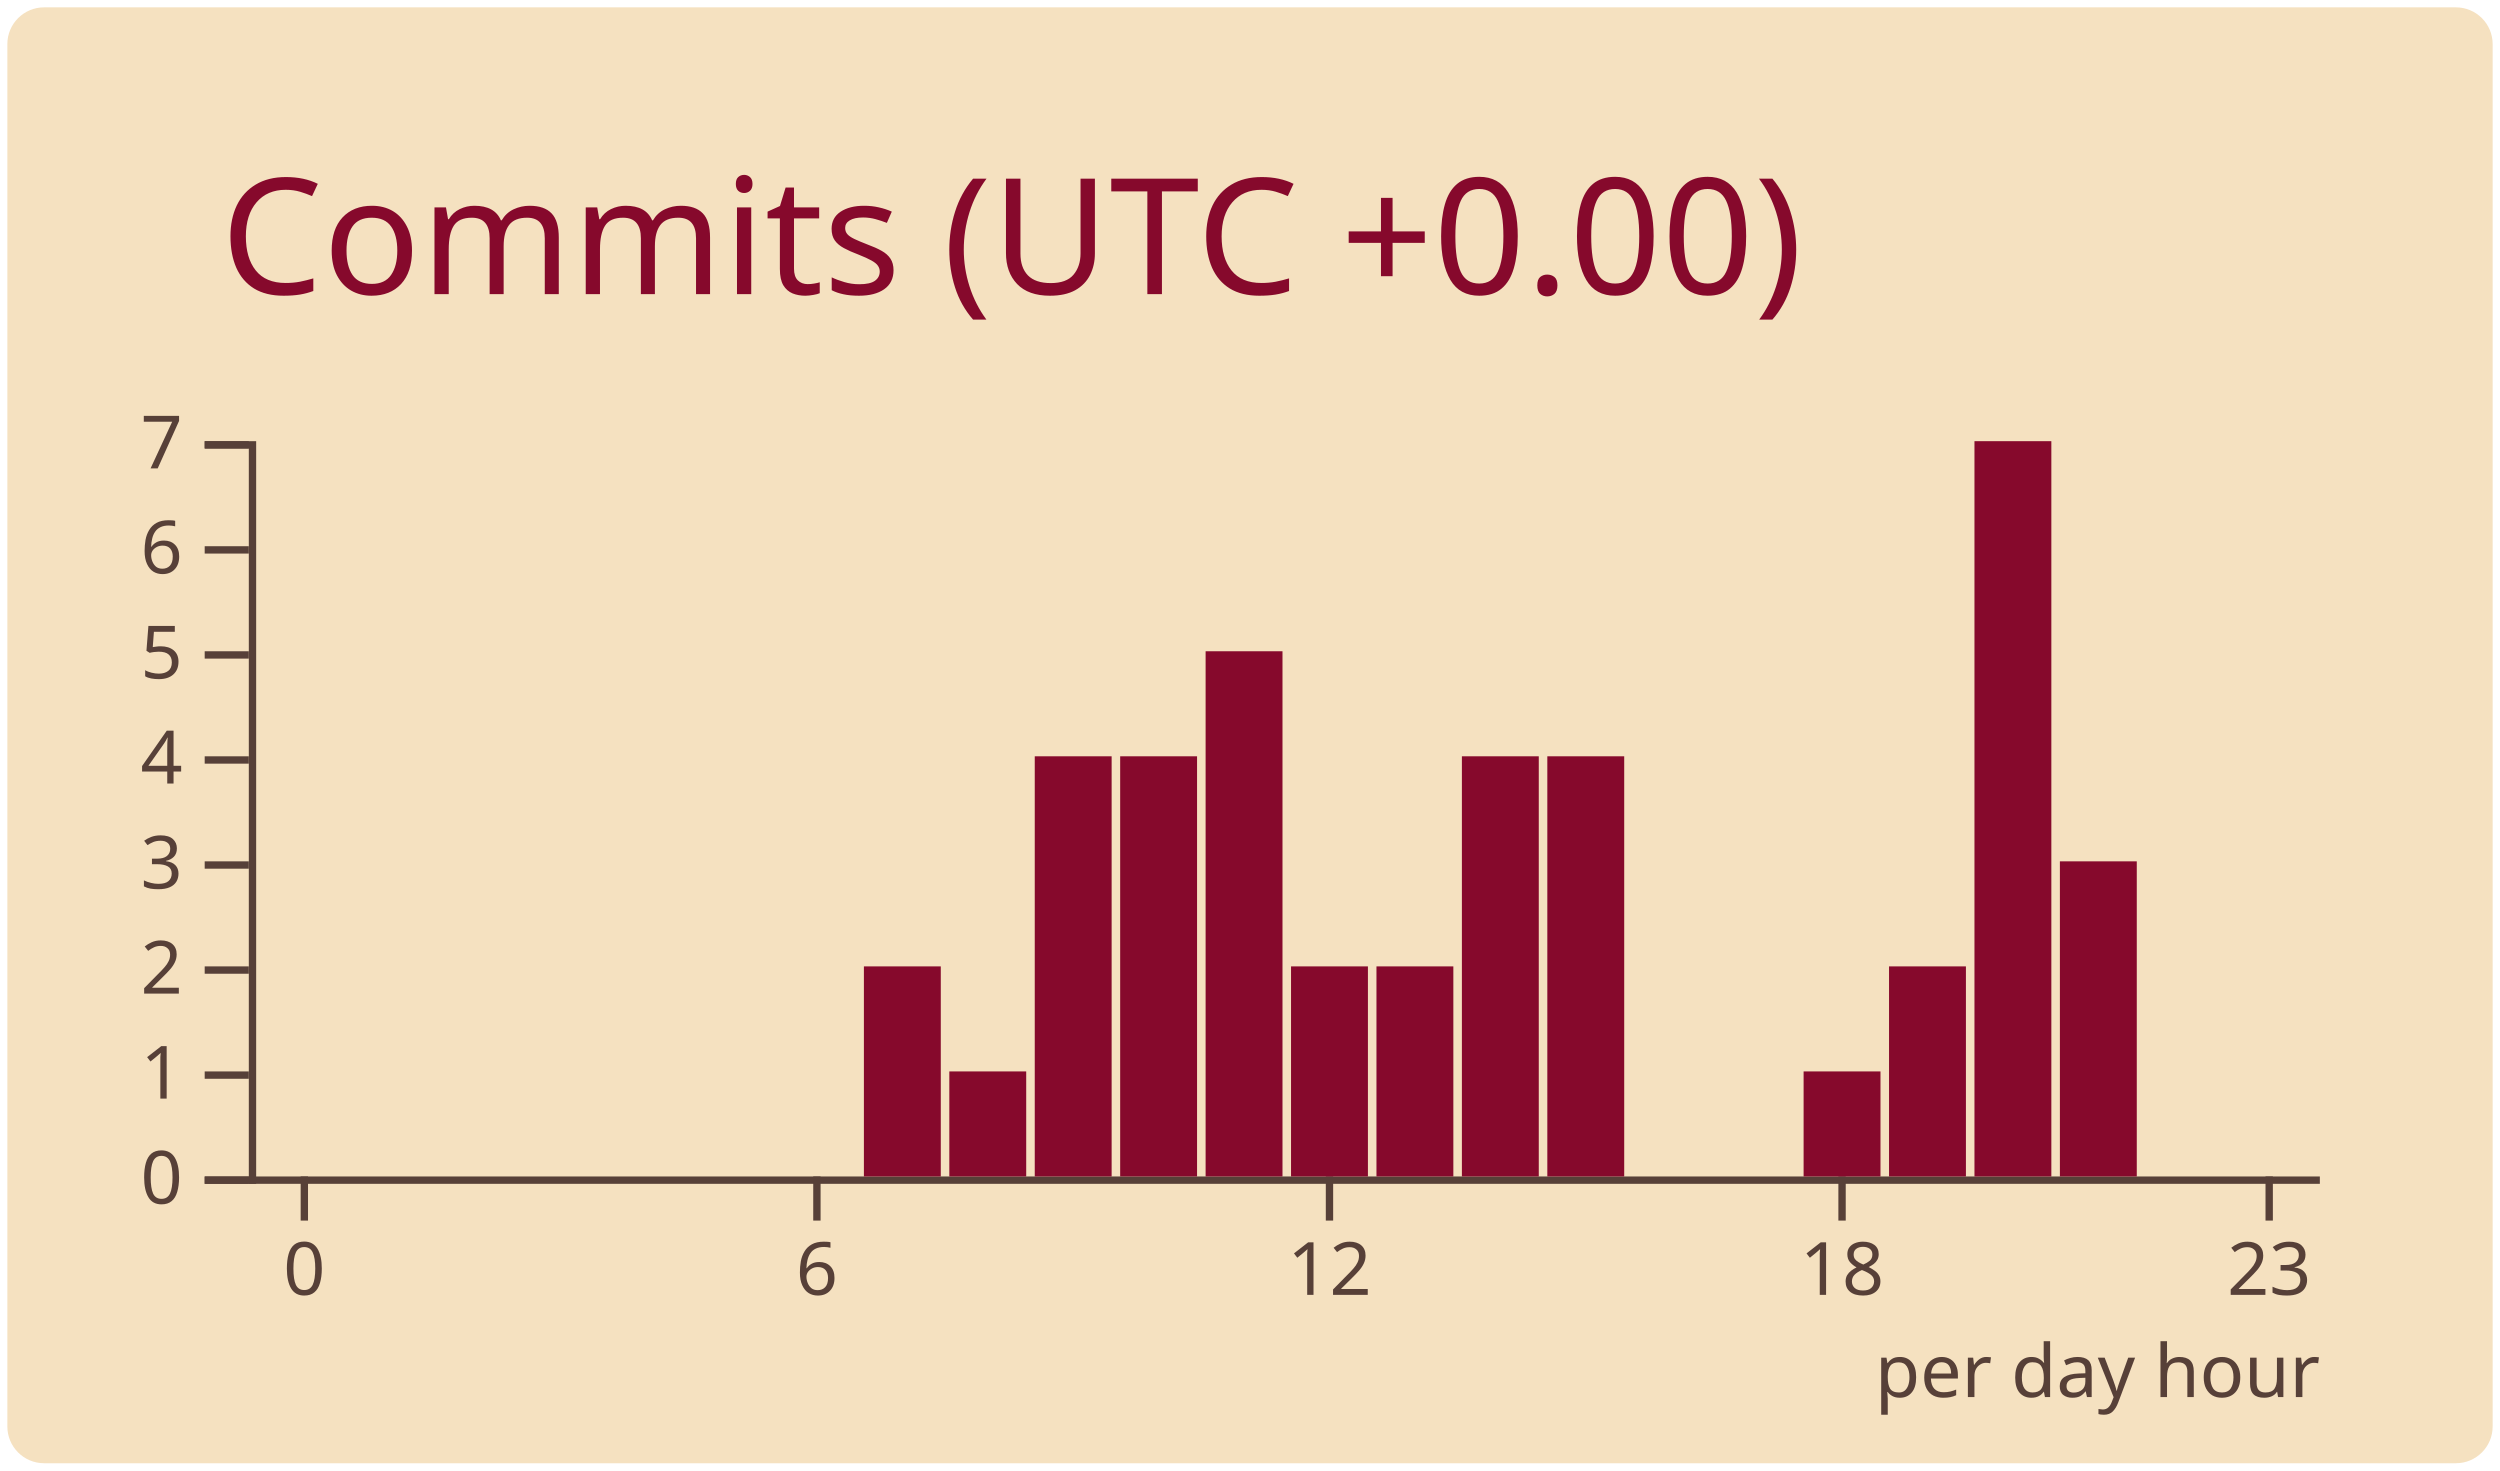
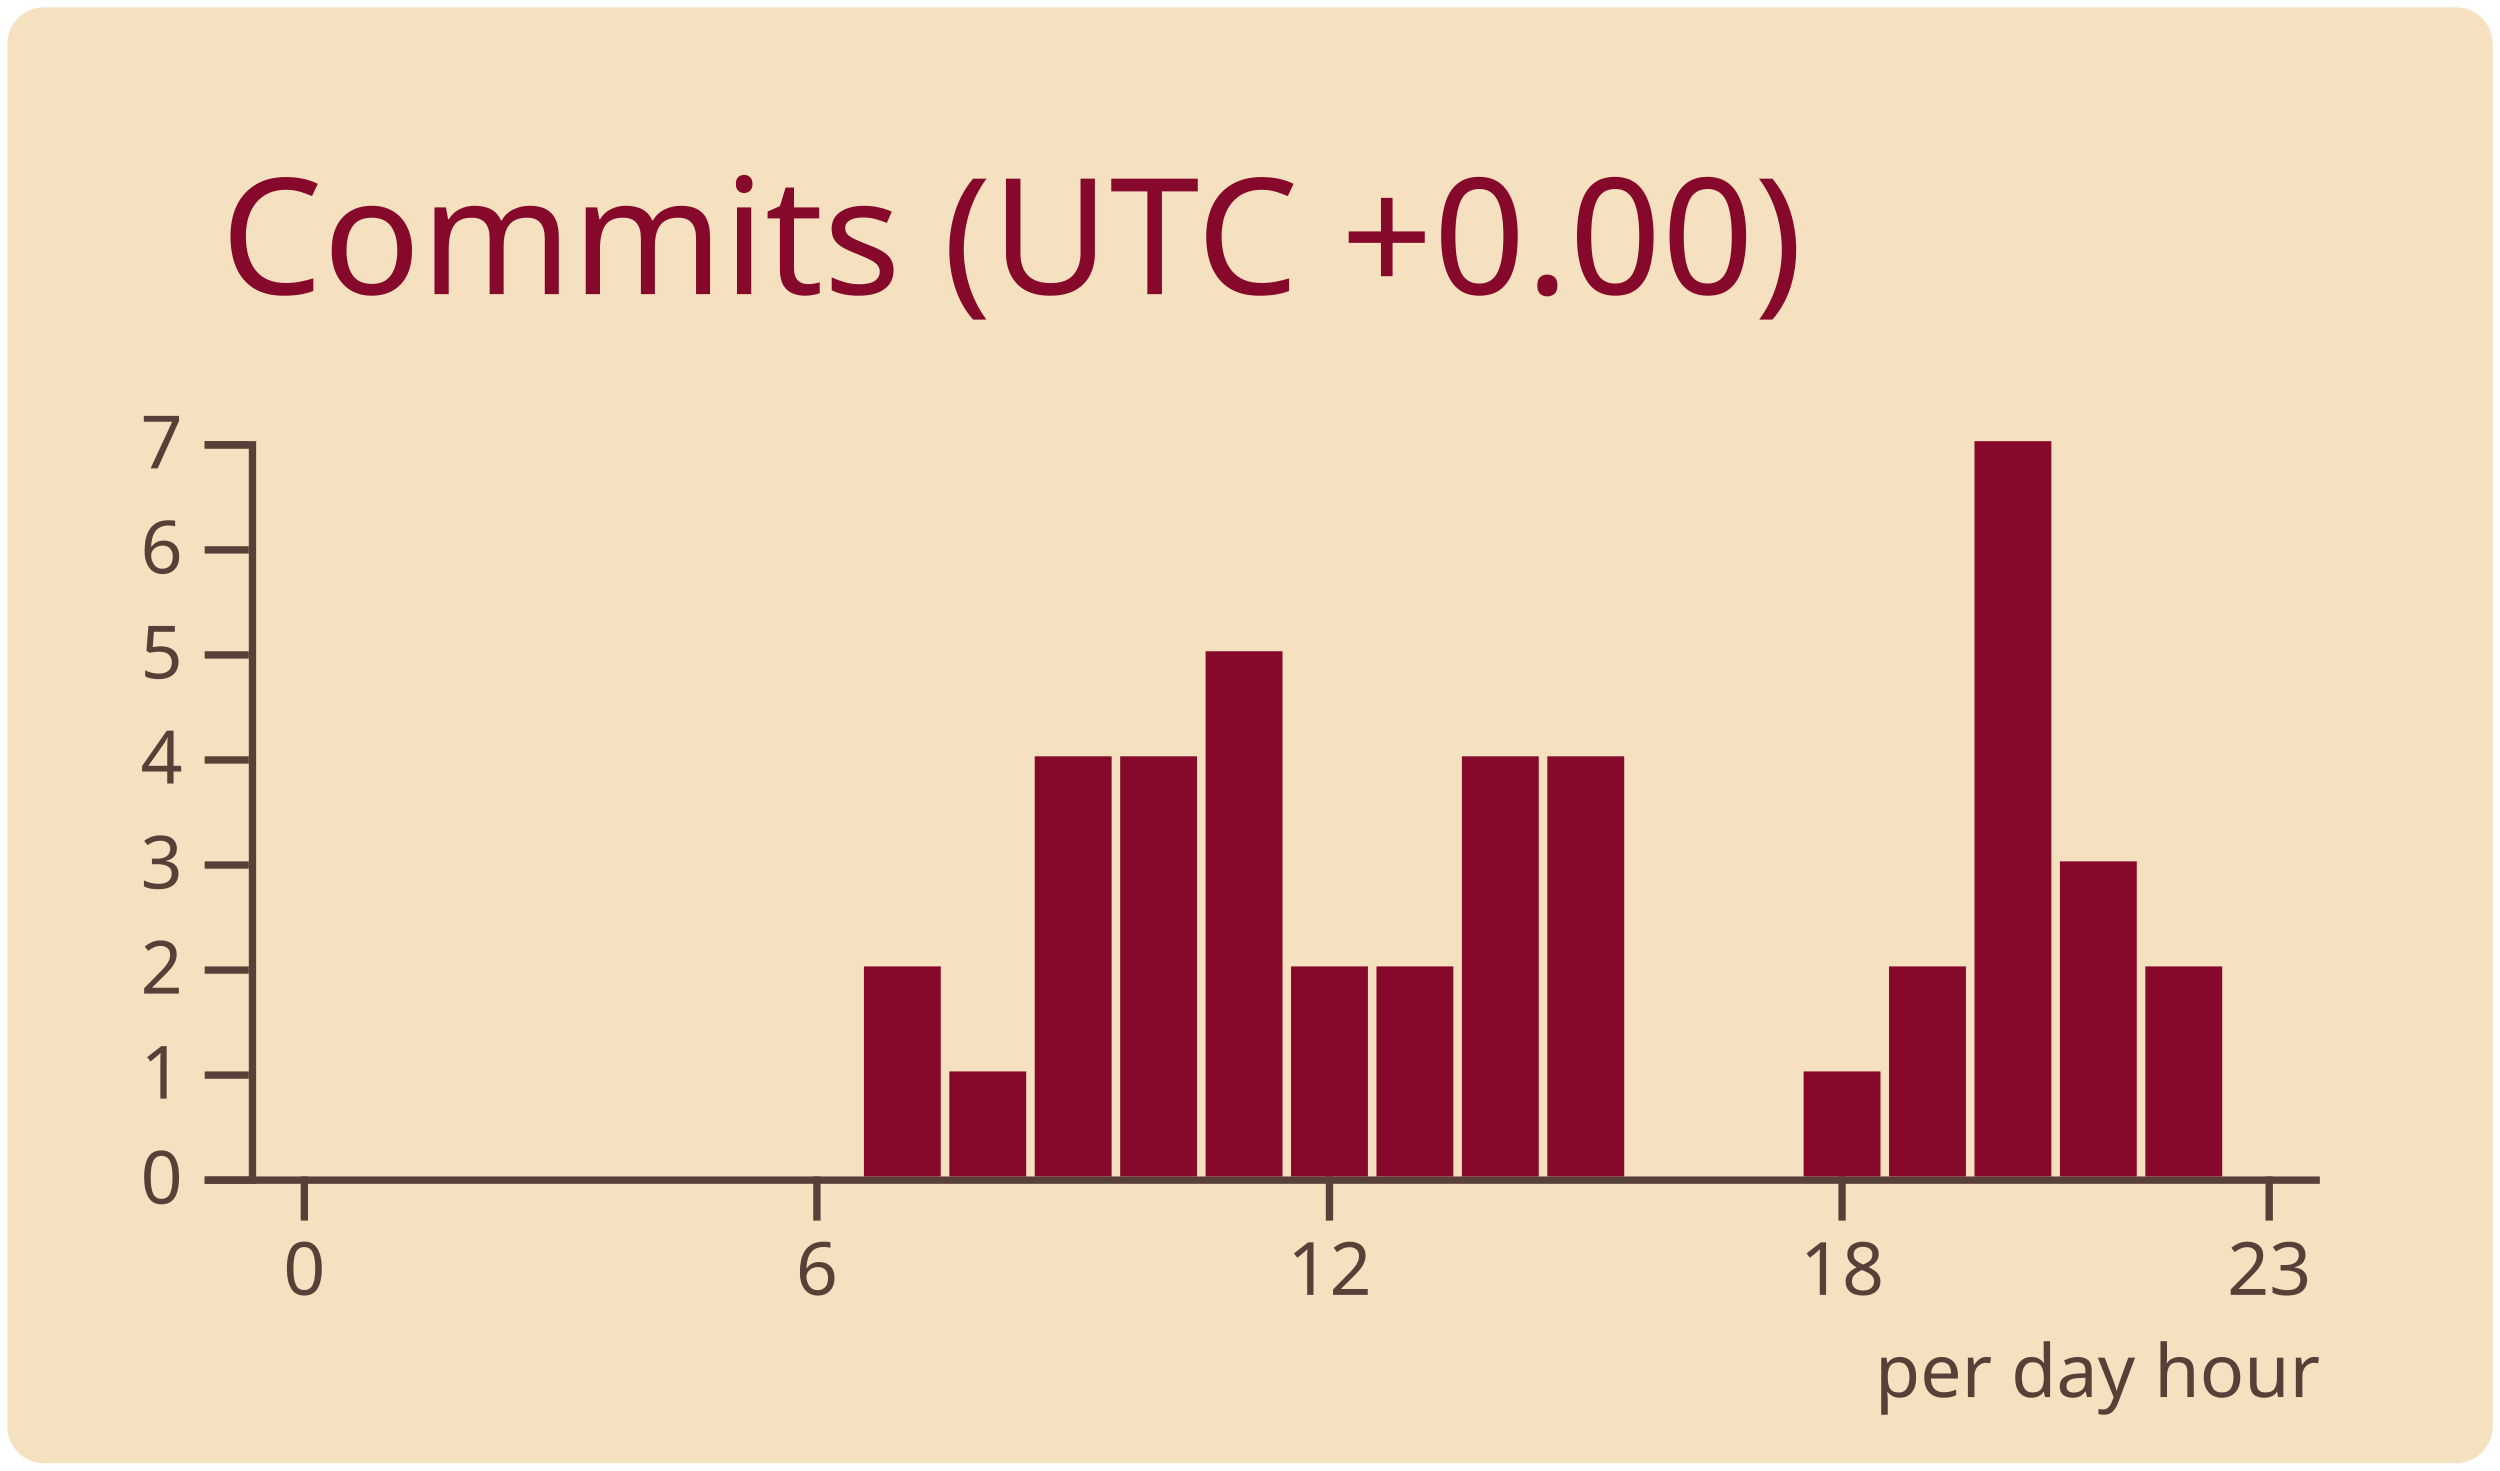
<svg xmlns="http://www.w3.org/2000/svg" width="340" height="200" viewBox="0 0 340 200">
  <style>* {
          font-family: 'Segoe UI', Ubuntu, "Helvetica Neue", Sans-Serif
        }</style>
  <rect x="1" y="1" rx="5" ry="5" height="99%" width="99.412%" stroke="#000000" stroke-width="1" fill="#f5e1c0" stroke-opacity="0" />
  <text x="30" y="40" style="font-size: 22px; fill: #86092c;">Commits (UTC +0.00)</text>
  <g transform="translate(0,40)">
    <g color="#86092c" transform="translate(35,20)">
      <g color="#574038" transform="translate(0,100)" fill="none" font-size="10" font-family="sans-serif" text-anchor="middle">
        <path class="domain" stroke="currentColor" d="M-1.162,0.5H280.5" />
        <g class="tick" opacity="1" transform="translate(6.390041,0)">
          <line stroke="currentColor" y2="6" />
          <text fill="currentColor" y="9" dy="0.71em">0</text>
        </g>
        <g class="tick" opacity="1" transform="translate(76.09959,0)">
          <line stroke="currentColor" y2="6" />
          <text fill="currentColor" y="9" dy="0.71em">6</text>
        </g>
        <g class="tick" opacity="1" transform="translate(145.8091,0)">
          <line stroke="currentColor" y2="6" />
          <text fill="currentColor" y="9" dy="0.71em">12</text>
        </g>
        <g class="tick" opacity="1" transform="translate(215.5187,0)">
          <line stroke="currentColor" y2="6" />
          <text fill="currentColor" y="9" dy="0.71em">18</text>
        </g>
        <g class="tick" opacity="1" transform="translate(273.61,0)">
          <line stroke="currentColor" y2="6" />
          <text fill="currentColor" y="9" dy="0.71em">23</text>
        </g>
      </g>
      <g color="#574038" transform="translate(-1.161826,0)" fill="none" font-size="10" font-family="sans-serif" text-anchor="end">
        <path class="domain" stroke="currentColor" d="M-6,100.5H0.5V0.5H-6" />
        <g class="tick" opacity="1" transform="translate(0,100.5)">
          <line stroke="currentColor" x2="-6" />
          <text fill="currentColor" x="-9" dy="0.32em">0</text>
        </g>
        <g class="tick" opacity="1" transform="translate(0,86.21429)">
          <line stroke="currentColor" x2="-6" />
          <text fill="currentColor" x="-9" dy="0.32em">1</text>
        </g>
        <g class="tick" opacity="1" transform="translate(0,71.92857)">
          <line stroke="currentColor" x2="-6" />
          <text fill="currentColor" x="-9" dy="0.32em">2</text>
        </g>
        <g class="tick" opacity="1" transform="translate(0,57.64286)">
          <line stroke="currentColor" x2="-6" />
          <text fill="currentColor" x="-9" dy="0.32em">3</text>
        </g>
        <g class="tick" opacity="1" transform="translate(0,43.35714)">
          <line stroke="currentColor" x2="-6" />
          <text fill="currentColor" x="-9" dy="0.32em">4</text>
        </g>
        <g class="tick" opacity="1" transform="translate(0,29.07143)">
          <line stroke="currentColor" x2="-6" />
          <text fill="currentColor" x="-9" dy="0.32em">5</text>
        </g>
        <g class="tick" opacity="1" transform="translate(0,14.78571)">
          <line stroke="currentColor" x2="-6" />
          <text fill="currentColor" x="-9" dy="0.32em">6</text>
        </g>
        <g class="tick" opacity="1" transform="translate(0,0.5)">
          <line stroke="currentColor" x2="-6" />
          <text fill="currentColor" x="-9" dy="0.32em">7</text>
        </g>
      </g>
      <rect class="bar" fill="#86092c" x="1.162" y="100" width="10.456" height="0" />
      <rect class="bar" fill="#86092c" x="12.78" y="100" width="10.456" height="0" />
      <rect class="bar" fill="#86092c" x="24.398" y="100" width="10.456" height="0" />
      <rect class="bar" fill="#86092c" x="36.017" y="100" width="10.456" height="0" />
      <rect class="bar" fill="#86092c" x="47.635" y="100" width="10.456" height="0" />
      <rect class="bar" fill="#86092c" x="59.253" y="100" width="10.456" height="0" />
      <rect class="bar" fill="#86092c" x="70.871" y="100" width="10.456" height="0" />
      <rect class="bar" fill="#86092c" x="82.49" y="71.429" width="10.456" height="28.571" />
      <rect class="bar" fill="#86092c" x="94.108" y="85.714" width="10.456" height="14.286" />
      <rect class="bar" fill="#86092c" x="105.726" y="42.857" width="10.456" height="57.143" />
      <rect class="bar" fill="#86092c" x="117.344" y="42.857" width="10.456" height="57.143" />
      <rect class="bar" fill="#86092c" x="128.963" y="28.571" width="10.456" height="71.429" />
      <rect class="bar" fill="#86092c" x="140.581" y="71.429" width="10.456" height="28.571" />
      <rect class="bar" fill="#86092c" x="152.199" y="71.429" width="10.456" height="28.571" />
      <rect class="bar" fill="#86092c" x="163.817" y="42.857" width="10.456" height="57.143" />
      <rect class="bar" fill="#86092c" x="175.436" y="42.857" width="10.456" height="57.143" />
      <rect class="bar" fill="#86092c" x="187.054" y="100" width="10.456" height="0" />
      <rect class="bar" fill="#86092c" x="198.672" y="100" width="10.456" height="0" />
      <rect class="bar" fill="#86092c" x="210.29" y="85.714" width="10.456" height="14.286" />
      <rect class="bar" fill="#86092c" x="221.909" y="71.429" width="10.456" height="28.571" />
      <rect class="bar" fill="#86092c" x="233.527" y="0" width="10.456" height="100" />
      <rect class="bar" fill="#86092c" x="245.145" y="57.143" width="10.456" height="42.857" />
-       <rect class="bar" fill="#86092c" x="256.763" y="100" width="10.456" height="0" />
+       <rect class="bar" fill="#86092c" x="256.763" y="71.429" width="10.456" height="28.571" />
      <rect class="bar" fill="#86092c" x="268.382" y="100" width="10.456" height="0" />
      <g>
        <text y="130" x="220" style="fill: #574038; font-size: 10px;">per day hour</text>
      </g>
    </g>
  </g>
</svg>
